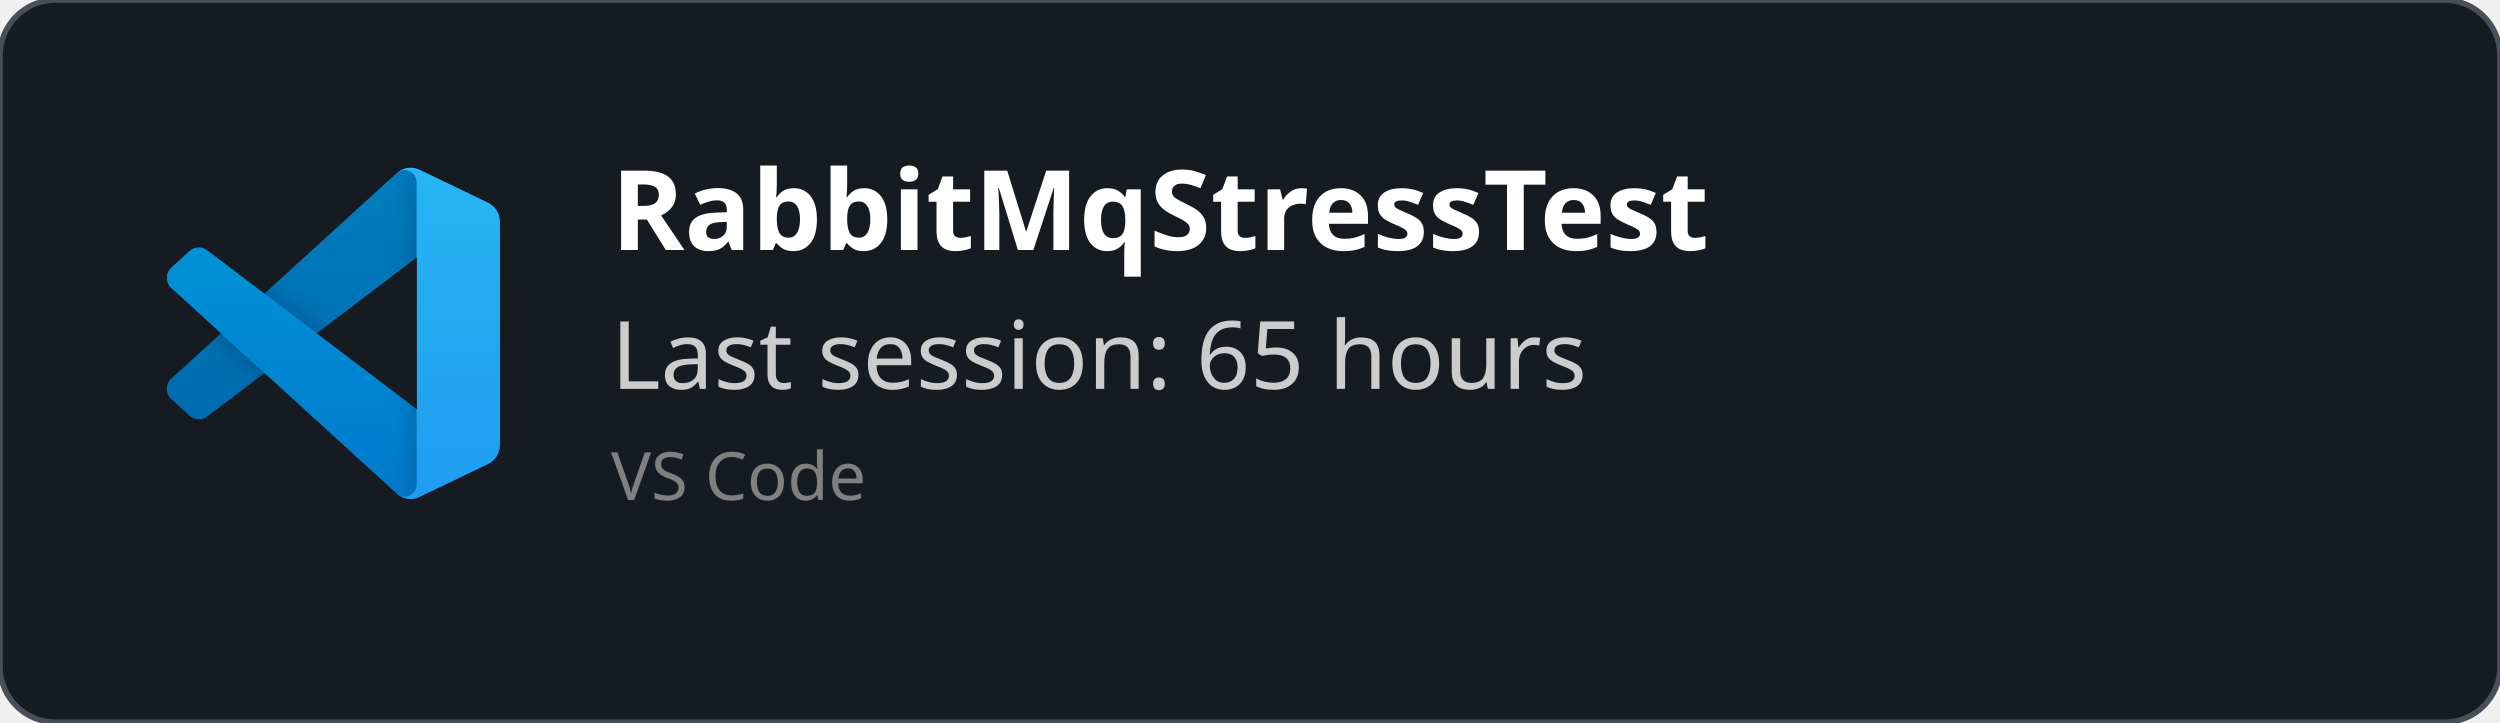
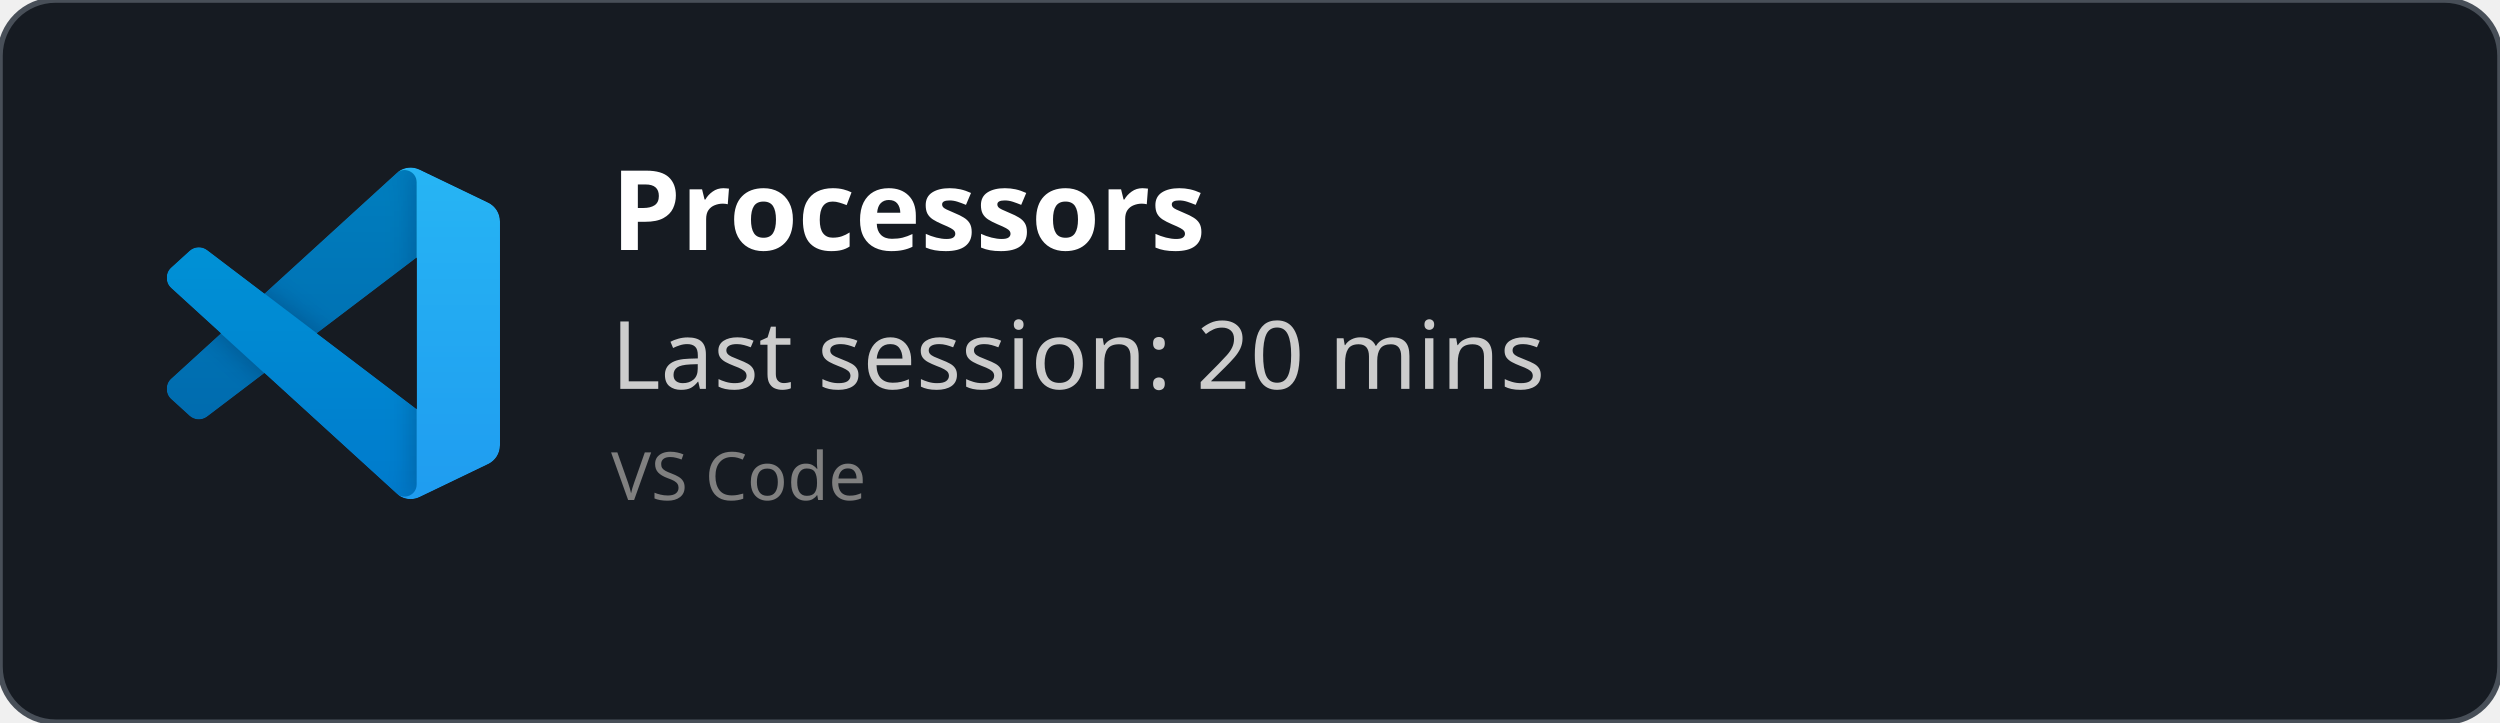
<svg xmlns="http://www.w3.org/2000/svg" width="450" height="130" viewBox="0 0 450 130" fill="none" role="img">
  <style>
    *{
        font-family: 'Segoe UI', Ubuntu, monospace
    }
    </style>
  <defs>
    <clipPath id="horizontalClip" x="20" y="20" width="500" height="200">
      <rect x="90" y="20" width="300" height="50" />
    </clipPath>
  </defs>
  <rect width="450" height="130" fill="rgba(22,27,34)" stroke="#484f58" stroke-width="1" fill-opacity="1" stroke-opacity="1" x="0" y="0" rx="10px" ry="10px">
    </rect>
  <svg width="60" height="60" x="30" y="30" viewBox="0 0 100 100" fill="none" id="vscode">
    <mask id="mask0" mask-type="alpha" maskUnits="userSpaceOnUse" x="0" y="0" width="100" height="100">
      <path fill-rule="evenodd" clip-rule="evenodd" d="M70.912 99.317C72.487 99.931 74.283 99.891 75.873 99.126L96.461 89.22C98.624 88.179 100 85.989 100 83.587V16.413C100 14.011 98.624 11.822 96.461 10.781L75.873 0.874C73.786 -0.13 71.345 0.116 69.513 1.447C69.252 1.637 69.003 1.849 68.769 2.083L29.355 38.041L12.187 25.01C10.589 23.797 8.354 23.896 6.869 25.246L1.363 30.255C-0.453 31.906 -0.455 34.763 1.359 36.417L16.247 50L1.359 63.583C-0.455 65.237 -0.453 68.094 1.363 69.745L6.869 74.754C8.354 76.104 10.589 76.204 12.187 74.99L29.355 61.959L68.769 97.917C69.392 98.541 70.125 99.01 70.912 99.317ZM75.015 27.299L45.109 50L75.015 72.701V27.299Z" fill="white" />
    </mask>
    <g mask="url(#mask0)">
      <path d="M96.461 10.796L75.857 0.876C73.472 -0.273 70.622 0.212 68.75 2.083L1.299 63.583C-0.516 65.237 -0.514 68.094 1.303 69.745L6.813 74.754C8.298 76.104 10.535 76.204 12.134 74.99L93.361 13.37C96.086 11.303 100 13.246 100 16.667V16.427C100 14.027 98.625 11.838 96.461 10.796Z" fill="#0065A9" />
      <g filter="url(#filter0_d)">
        <path d="M96.461 89.204L75.857 99.124C73.472 100.273 70.622 99.788 68.75 97.917L1.299 36.417C-0.516 34.763 -0.514 31.906 1.303 30.255L6.813 25.246C8.298 23.896 10.535 23.796 12.134 25.009L93.361 86.63C96.086 88.697 100 86.754 100 83.333V83.573C100 85.974 98.625 88.162 96.461 89.204Z" fill="#007ACC" />
      </g>
      <g filter="url(#filter1_d)">
        <path d="M75.858 99.126C73.472 100.274 70.622 99.788 68.75 97.917C71.056 100.223 75 98.59 75 95.328V4.672C75 1.41 71.056 -0.223 68.75 2.083C70.622 0.211 73.472 -0.274 75.858 0.874L96.459 10.781C98.623 11.822 100 14.011 100 16.413V83.587C100 85.989 98.623 88.179 96.459 89.22L75.858 99.126Z" fill="#1F9CF0" />
      </g>
      <g style="mix-blend-mode:overlay" opacity="0.25">
        <path fill-rule="evenodd" clip-rule="evenodd" d="M70.851 99.317C72.426 99.931 74.222 99.891 75.812 99.126L96.4 89.22C98.563 88.179 99.939 85.989 99.939 83.587V16.413C99.939 14.011 98.564 11.822 96.4 10.781L75.812 0.874C73.725 -0.13 71.284 0.116 69.453 1.447C69.191 1.637 68.942 1.849 68.708 2.083L29.294 38.041L12.126 25.01C10.528 23.796 8.293 23.896 6.809 25.246L1.302 30.255C-0.513 31.906 -0.515 34.763 1.298 36.417L16.186 50L1.298 63.583C-0.515 65.237 -0.513 68.094 1.302 69.745L6.809 74.754C8.293 76.104 10.528 76.204 12.126 74.99L29.294 61.959L68.708 97.917C69.332 98.54 70.064 99.01 70.851 99.317ZM74.954 27.299L45.048 50L74.954 72.701V27.299Z" fill="url(#paint0_linear)" />
      </g>
    </g>
    <defs>
      <filter id="filter0_d" x="-8.394" y="15.829" width="116.727" height="92.246" filterUnits="userSpaceOnUse" color-interpolation-filters="sRGB">
        <feFlood flood-opacity="0" result="BackgroundImageFix" />
        <feColorMatrix in="SourceAlpha" type="matrix" values="0 0 0 0 0 0 0 0 0 0 0 0 0 0 0 0 0 0 127 0" />
        <feOffset />
        <feGaussianBlur stdDeviation="4.167" />
        <feColorMatrix type="matrix" values="0 0 0 0 0 0 0 0 0 0 0 0 0 0 0 0 0 0 0.25 0" />
        <feBlend mode="overlay" in2="BackgroundImageFix" result="effect1_dropShadow" />
        <feBlend mode="normal" in="SourceGraphic" in2="effect1_dropShadow" result="shape" />
      </filter>
      <filter id="filter1_d" x="60.417" y="-8.076" width="47.917" height="116.151" filterUnits="userSpaceOnUse" color-interpolation-filters="sRGB">
        <feFlood flood-opacity="0" result="BackgroundImageFix" />
        <feColorMatrix in="SourceAlpha" type="matrix" values="0 0 0 0 0 0 0 0 0 0 0 0 0 0 0 0 0 0 127 0" />
        <feOffset />
        <feGaussianBlur stdDeviation="4.167" />
        <feColorMatrix type="matrix" values="0 0 0 0 0 0 0 0 0 0 0 0 0 0 0 0 0 0 0.25 0" />
        <feBlend mode="overlay" in2="BackgroundImageFix" result="effect1_dropShadow" />
        <feBlend mode="normal" in="SourceGraphic" in2="effect1_dropShadow" result="shape" />
      </filter>
      <linearGradient id="paint0_linear" x1="49.939" y1="0.258" x2="49.939" y2="99.742" gradientUnits="userSpaceOnUse">
        <stop stop-color="white" />
        <stop offset="1" stop-color="white" stop-opacity="0" />
      </linearGradient>
    </defs>
  </svg>
  <text x="110" y="45" font-size="20" clip-path="url(#horizontalClip)" font-weight="bold" font-family="Ubuntu" fill="white">
-     RabbitMqStressTest
+     Processors
    </text>
  <text x="110" y="70" font-size="17px" font-family="Ubuntu" fill="#ccc">
-     Last session: 65 hours
+     Last session: 20 mins
    </text>
  <text x="110" y="90" font-size="12px" font-family="Ubuntu" fill="grey">
    VS Code
    </text>
</svg>
